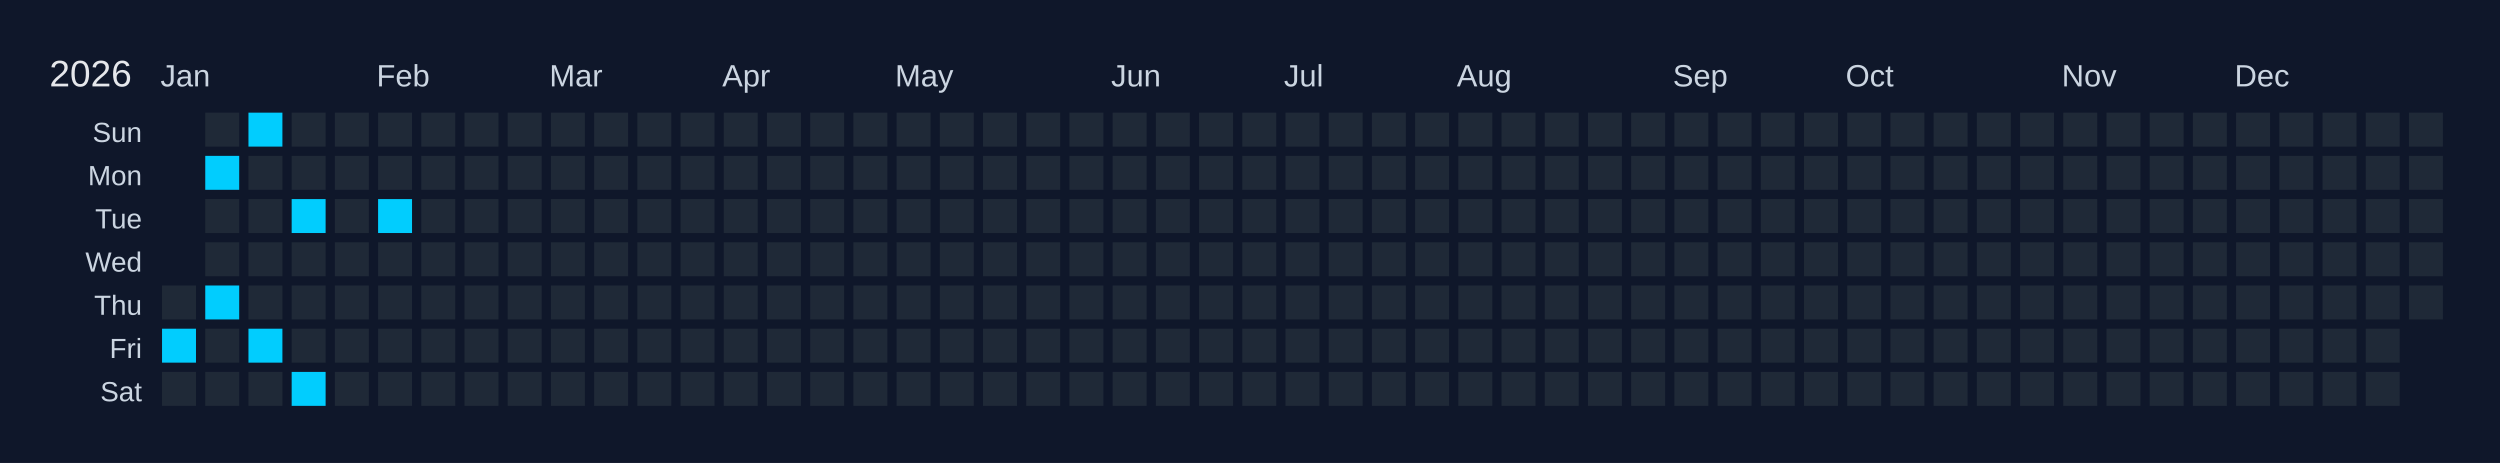
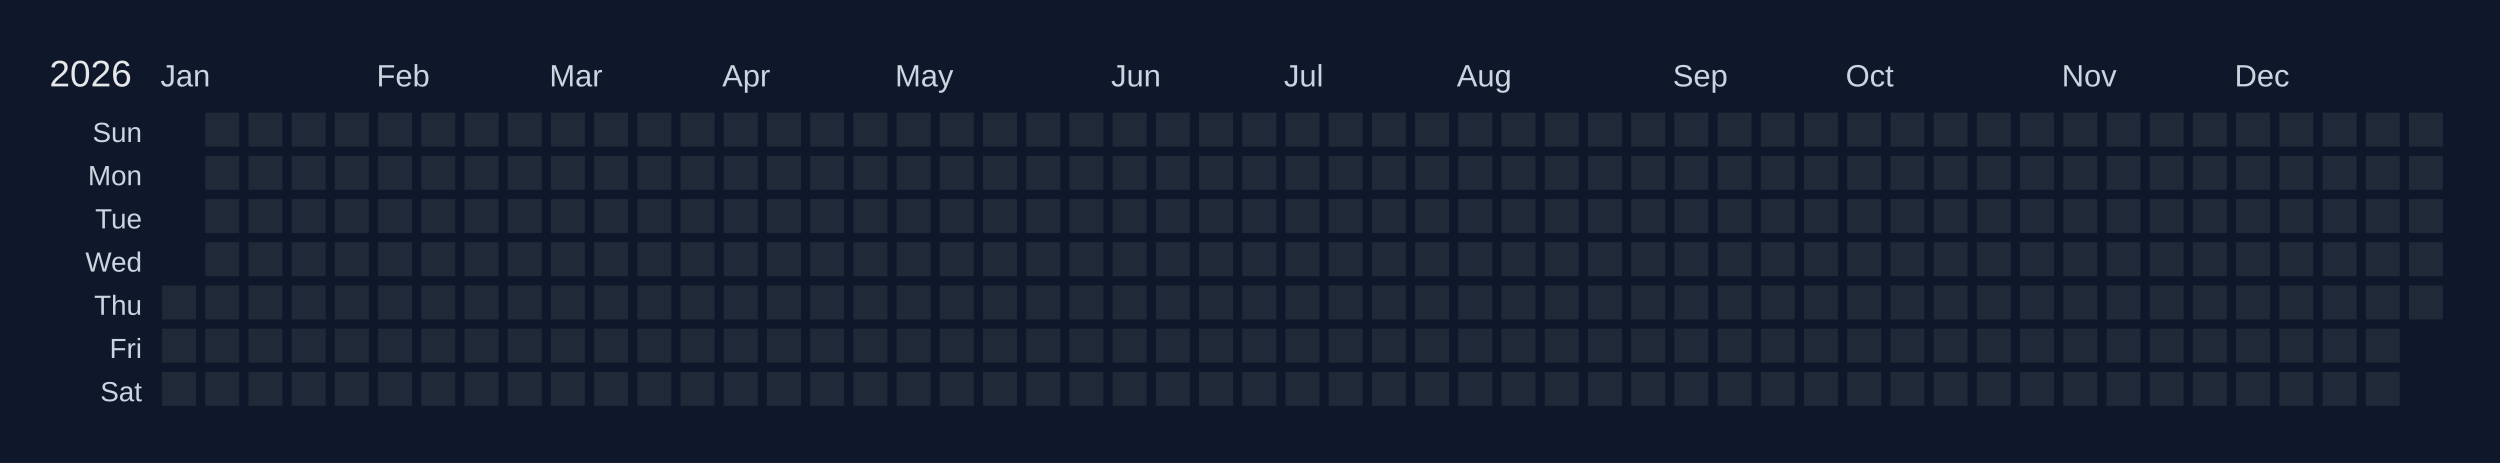
<svg xmlns="http://www.w3.org/2000/svg" width="810" height="150" viewBox="0 0 810 150">
  <rect width="810" height="150" fill="#0f172a" />
  <text x="16" y="28" font-size="12" fill="#e5e7eb" font-family="Arial, sans-serif">2026</text>
  <text x="52" y="28" font-size="10" fill="#cbd5e1" font-family="Arial, sans-serif">Jan</text>
  <text x="122" y="28" font-size="10" fill="#cbd5e1" font-family="Arial, sans-serif">Feb</text>
  <text x="178" y="28" font-size="10" fill="#cbd5e1" font-family="Arial, sans-serif">Mar</text>
  <text x="234" y="28" font-size="10" fill="#cbd5e1" font-family="Arial, sans-serif">Apr</text>
  <text x="290" y="28" font-size="10" fill="#cbd5e1" font-family="Arial, sans-serif">May</text>
  <text x="360" y="28" font-size="10" fill="#cbd5e1" font-family="Arial, sans-serif">Jun</text>
  <text x="416" y="28" font-size="10" fill="#cbd5e1" font-family="Arial, sans-serif">Jul</text>
  <text x="472" y="28" font-size="10" fill="#cbd5e1" font-family="Arial, sans-serif">Aug</text>
  <text x="542" y="28" font-size="10" fill="#cbd5e1" font-family="Arial, sans-serif">Sep</text>
  <text x="598" y="28" font-size="10" fill="#cbd5e1" font-family="Arial, sans-serif">Oct</text>
  <text x="668" y="28" font-size="10" fill="#cbd5e1" font-family="Arial, sans-serif">Nov</text>
  <text x="724" y="28" font-size="10" fill="#cbd5e1" font-family="Arial, sans-serif">Dec</text>
  <text x="46" y="46" font-size="9" fill="#cbd5e1" font-family="Arial, sans-serif" text-anchor="end">Sun</text>
  <text x="46" y="60" font-size="9" fill="#cbd5e1" font-family="Arial, sans-serif" text-anchor="end">Mon</text>
  <text x="46" y="74" font-size="9" fill="#cbd5e1" font-family="Arial, sans-serif" text-anchor="end">Tue</text>
  <text x="46" y="88" font-size="9" fill="#cbd5e1" font-family="Arial, sans-serif" text-anchor="end">Wed</text>
  <text x="46" y="102" font-size="9" fill="#cbd5e1" font-family="Arial, sans-serif" text-anchor="end">Thu</text>
  <text x="46" y="116" font-size="9" fill="#cbd5e1" font-family="Arial, sans-serif" text-anchor="end">Fri</text>
  <text x="46" y="130" font-size="9" fill="#cbd5e1" font-family="Arial, sans-serif" text-anchor="end">Sat</text>
  <g transform="translate(52,36)">
    <rect x="0" y="0" width="12" height="12" fill="#0f172a" stroke="#0f172a" stroke-width="1" />
    <rect x="0" y="14" width="12" height="12" fill="#0f172a" stroke="#0f172a" stroke-width="1" />
    <rect x="0" y="28" width="12" height="12" fill="#0f172a" stroke="#0f172a" stroke-width="1" />
    <rect x="0" y="42" width="12" height="12" fill="#0f172a" stroke="#0f172a" stroke-width="1" />
    <rect x="0" y="56" width="12" height="12" fill="#1f2937" stroke="#0f172a" stroke-width="1" data-date="2026-01-01" />
-     <rect x="0" y="70" width="12" height="12" fill="#01cdfe" stroke="#0f172a" stroke-width="1" data-date="2026-01-02" />
+     <rect x="0" y="70" width="12" height="12" fill="#1f2937" stroke="#0f172a" stroke-width="1" data-date="2026-01-02" />
    <rect x="0" y="84" width="12" height="12" fill="#1f2937" stroke="#0f172a" stroke-width="1" data-date="2026-01-03" />
    <rect x="14" y="0" width="12" height="12" fill="#1f2937" stroke="#0f172a" stroke-width="1" data-date="2026-01-04" />
-     <rect x="14" y="14" width="12" height="12" fill="#01cdfe" stroke="#0f172a" stroke-width="1" data-date="2026-01-05" />
+     <rect x="14" y="14" width="12" height="12" fill="#1f2937" stroke="#0f172a" stroke-width="1" data-date="2026-01-05" />
    <rect x="14" y="28" width="12" height="12" fill="#1f2937" stroke="#0f172a" stroke-width="1" data-date="2026-01-06" />
    <rect x="14" y="42" width="12" height="12" fill="#1f2937" stroke="#0f172a" stroke-width="1" data-date="2026-01-07" />
-     <rect x="14" y="56" width="12" height="12" fill="#01cdfe" stroke="#0f172a" stroke-width="1" data-date="2026-01-08" />
+     <rect x="14" y="56" width="12" height="12" fill="#1f2937" stroke="#0f172a" stroke-width="1" data-date="2026-01-08" />
    <rect x="14" y="70" width="12" height="12" fill="#1f2937" stroke="#0f172a" stroke-width="1" data-date="2026-01-09" />
    <rect x="14" y="84" width="12" height="12" fill="#1f2937" stroke="#0f172a" stroke-width="1" data-date="2026-01-10" />
-     <rect x="28" y="0" width="12" height="12" fill="#01cdfe" stroke="#0f172a" stroke-width="1" data-date="2026-01-11" />
+     <rect x="28" y="0" width="12" height="12" fill="#1f2937" stroke="#0f172a" stroke-width="1" data-date="2026-01-11" />
    <rect x="28" y="14" width="12" height="12" fill="#1f2937" stroke="#0f172a" stroke-width="1" data-date="2026-01-12" />
    <rect x="28" y="28" width="12" height="12" fill="#1f2937" stroke="#0f172a" stroke-width="1" data-date="2026-01-13" />
    <rect x="28" y="42" width="12" height="12" fill="#1f2937" stroke="#0f172a" stroke-width="1" data-date="2026-01-14" />
    <rect x="28" y="56" width="12" height="12" fill="#1f2937" stroke="#0f172a" stroke-width="1" data-date="2026-01-15" />
-     <rect x="28" y="70" width="12" height="12" fill="#01cdfe" stroke="#0f172a" stroke-width="1" data-date="2026-01-16" />
+     <rect x="28" y="70" width="12" height="12" fill="#1f2937" stroke="#0f172a" stroke-width="1" data-date="2026-01-16" />
    <rect x="28" y="84" width="12" height="12" fill="#1f2937" stroke="#0f172a" stroke-width="1" data-date="2026-01-17" />
    <rect x="42" y="0" width="12" height="12" fill="#1f2937" stroke="#0f172a" stroke-width="1" data-date="2026-01-18" />
    <rect x="42" y="14" width="12" height="12" fill="#1f2937" stroke="#0f172a" stroke-width="1" data-date="2026-01-19" />
-     <rect x="42" y="28" width="12" height="12" fill="#01cdfe" stroke="#0f172a" stroke-width="1" data-date="2026-01-20" />
+     <rect x="42" y="28" width="12" height="12" fill="#1f2937" stroke="#0f172a" stroke-width="1" data-date="2026-01-20" />
    <rect x="42" y="42" width="12" height="12" fill="#1f2937" stroke="#0f172a" stroke-width="1" data-date="2026-01-21" />
    <rect x="42" y="56" width="12" height="12" fill="#1f2937" stroke="#0f172a" stroke-width="1" data-date="2026-01-22" />
    <rect x="42" y="70" width="12" height="12" fill="#1f2937" stroke="#0f172a" stroke-width="1" data-date="2026-01-23" />
-     <rect x="42" y="84" width="12" height="12" fill="#01cdfe" stroke="#0f172a" stroke-width="1" data-date="2026-01-24" />
+     <rect x="42" y="84" width="12" height="12" fill="#1f2937" stroke="#0f172a" stroke-width="1" data-date="2026-01-24" />
    <rect x="56" y="0" width="12" height="12" fill="#1f2937" stroke="#0f172a" stroke-width="1" data-date="2026-01-25" />
    <rect x="56" y="14" width="12" height="12" fill="#1f2937" stroke="#0f172a" stroke-width="1" data-date="2026-01-26" />
    <rect x="56" y="28" width="12" height="12" fill="#1f2937" stroke="#0f172a" stroke-width="1" data-date="2026-01-27" />
    <rect x="56" y="42" width="12" height="12" fill="#1f2937" stroke="#0f172a" stroke-width="1" data-date="2026-01-28" />
    <rect x="56" y="56" width="12" height="12" fill="#1f2937" stroke="#0f172a" stroke-width="1" data-date="2026-01-29" />
    <rect x="56" y="70" width="12" height="12" fill="#1f2937" stroke="#0f172a" stroke-width="1" data-date="2026-01-30" />
    <rect x="56" y="84" width="12" height="12" fill="#1f2937" stroke="#0f172a" stroke-width="1" data-date="2026-01-31" />
    <rect x="70" y="0" width="12" height="12" fill="#1f2937" stroke="#0f172a" stroke-width="1" data-date="2026-02-01" />
    <rect x="70" y="14" width="12" height="12" fill="#1f2937" stroke="#0f172a" stroke-width="1" data-date="2026-02-02" />
-     <rect x="70" y="28" width="12" height="12" fill="#01cdfe" stroke="#0f172a" stroke-width="1" data-date="2026-02-03" />
+     <rect x="70" y="28" width="12" height="12" fill="#1f2937" stroke="#0f172a" stroke-width="1" data-date="2026-02-03" />
    <rect x="70" y="42" width="12" height="12" fill="#1f2937" stroke="#0f172a" stroke-width="1" data-date="2026-02-04" />
    <rect x="70" y="56" width="12" height="12" fill="#1f2937" stroke="#0f172a" stroke-width="1" data-date="2026-02-05" />
    <rect x="70" y="70" width="12" height="12" fill="#1f2937" stroke="#0f172a" stroke-width="1" data-date="2026-02-06" />
    <rect x="70" y="84" width="12" height="12" fill="#1f2937" stroke="#0f172a" stroke-width="1" data-date="2026-02-07" />
    <rect x="84" y="0" width="12" height="12" fill="#1f2937" stroke="#0f172a" stroke-width="1" data-date="2026-02-08" />
    <rect x="84" y="14" width="12" height="12" fill="#1f2937" stroke="#0f172a" stroke-width="1" data-date="2026-02-09" />
    <rect x="84" y="28" width="12" height="12" fill="#1f2937" stroke="#0f172a" stroke-width="1" data-date="2026-02-10" />
    <rect x="84" y="42" width="12" height="12" fill="#1f2937" stroke="#0f172a" stroke-width="1" data-date="2026-02-11" />
    <rect x="84" y="56" width="12" height="12" fill="#1f2937" stroke="#0f172a" stroke-width="1" data-date="2026-02-12" />
    <rect x="84" y="70" width="12" height="12" fill="#1f2937" stroke="#0f172a" stroke-width="1" data-date="2026-02-13" />
    <rect x="84" y="84" width="12" height="12" fill="#1f2937" stroke="#0f172a" stroke-width="1" data-date="2026-02-14" />
    <rect x="98" y="0" width="12" height="12" fill="#1f2937" stroke="#0f172a" stroke-width="1" data-date="2026-02-15" />
    <rect x="98" y="14" width="12" height="12" fill="#1f2937" stroke="#0f172a" stroke-width="1" data-date="2026-02-16" />
    <rect x="98" y="28" width="12" height="12" fill="#1f2937" stroke="#0f172a" stroke-width="1" data-date="2026-02-17" />
    <rect x="98" y="42" width="12" height="12" fill="#1f2937" stroke="#0f172a" stroke-width="1" data-date="2026-02-18" />
    <rect x="98" y="56" width="12" height="12" fill="#1f2937" stroke="#0f172a" stroke-width="1" data-date="2026-02-19" />
    <rect x="98" y="70" width="12" height="12" fill="#1f2937" stroke="#0f172a" stroke-width="1" data-date="2026-02-20" />
    <rect x="98" y="84" width="12" height="12" fill="#1f2937" stroke="#0f172a" stroke-width="1" data-date="2026-02-21" />
    <rect x="112" y="0" width="12" height="12" fill="#1f2937" stroke="#0f172a" stroke-width="1" data-date="2026-02-22" />
    <rect x="112" y="14" width="12" height="12" fill="#1f2937" stroke="#0f172a" stroke-width="1" data-date="2026-02-23" />
    <rect x="112" y="28" width="12" height="12" fill="#1f2937" stroke="#0f172a" stroke-width="1" data-date="2026-02-24" />
    <rect x="112" y="42" width="12" height="12" fill="#1f2937" stroke="#0f172a" stroke-width="1" data-date="2026-02-25" />
    <rect x="112" y="56" width="12" height="12" fill="#1f2937" stroke="#0f172a" stroke-width="1" data-date="2026-02-26" />
    <rect x="112" y="70" width="12" height="12" fill="#1f2937" stroke="#0f172a" stroke-width="1" data-date="2026-02-27" />
    <rect x="112" y="84" width="12" height="12" fill="#1f2937" stroke="#0f172a" stroke-width="1" data-date="2026-02-28" />
    <rect x="126" y="0" width="12" height="12" fill="#1f2937" stroke="#0f172a" stroke-width="1" data-date="2026-03-01" />
    <rect x="126" y="14" width="12" height="12" fill="#1f2937" stroke="#0f172a" stroke-width="1" data-date="2026-03-02" />
    <rect x="126" y="28" width="12" height="12" fill="#1f2937" stroke="#0f172a" stroke-width="1" data-date="2026-03-03" />
    <rect x="126" y="42" width="12" height="12" fill="#1f2937" stroke="#0f172a" stroke-width="1" data-date="2026-03-04" />
    <rect x="126" y="56" width="12" height="12" fill="#1f2937" stroke="#0f172a" stroke-width="1" data-date="2026-03-05" />
    <rect x="126" y="70" width="12" height="12" fill="#1f2937" stroke="#0f172a" stroke-width="1" data-date="2026-03-06" />
    <rect x="126" y="84" width="12" height="12" fill="#1f2937" stroke="#0f172a" stroke-width="1" data-date="2026-03-07" />
    <rect x="140" y="0" width="12" height="12" fill="#1f2937" stroke="#0f172a" stroke-width="1" data-date="2026-03-08" />
    <rect x="140" y="14" width="12" height="12" fill="#1f2937" stroke="#0f172a" stroke-width="1" data-date="2026-03-09" />
    <rect x="140" y="28" width="12" height="12" fill="#1f2937" stroke="#0f172a" stroke-width="1" data-date="2026-03-10" />
    <rect x="140" y="42" width="12" height="12" fill="#1f2937" stroke="#0f172a" stroke-width="1" data-date="2026-03-11" />
    <rect x="140" y="56" width="12" height="12" fill="#1f2937" stroke="#0f172a" stroke-width="1" data-date="2026-03-12" />
    <rect x="140" y="70" width="12" height="12" fill="#1f2937" stroke="#0f172a" stroke-width="1" data-date="2026-03-13" />
    <rect x="140" y="84" width="12" height="12" fill="#1f2937" stroke="#0f172a" stroke-width="1" data-date="2026-03-14" />
    <rect x="154" y="0" width="12" height="12" fill="#1f2937" stroke="#0f172a" stroke-width="1" data-date="2026-03-15" />
    <rect x="154" y="14" width="12" height="12" fill="#1f2937" stroke="#0f172a" stroke-width="1" data-date="2026-03-16" />
    <rect x="154" y="28" width="12" height="12" fill="#1f2937" stroke="#0f172a" stroke-width="1" data-date="2026-03-17" />
    <rect x="154" y="42" width="12" height="12" fill="#1f2937" stroke="#0f172a" stroke-width="1" data-date="2026-03-18" />
    <rect x="154" y="56" width="12" height="12" fill="#1f2937" stroke="#0f172a" stroke-width="1" data-date="2026-03-19" />
    <rect x="154" y="70" width="12" height="12" fill="#1f2937" stroke="#0f172a" stroke-width="1" data-date="2026-03-20" />
    <rect x="154" y="84" width="12" height="12" fill="#1f2937" stroke="#0f172a" stroke-width="1" data-date="2026-03-21" />
    <rect x="168" y="0" width="12" height="12" fill="#1f2937" stroke="#0f172a" stroke-width="1" data-date="2026-03-22" />
    <rect x="168" y="14" width="12" height="12" fill="#1f2937" stroke="#0f172a" stroke-width="1" data-date="2026-03-23" />
    <rect x="168" y="28" width="12" height="12" fill="#1f2937" stroke="#0f172a" stroke-width="1" data-date="2026-03-24" />
    <rect x="168" y="42" width="12" height="12" fill="#1f2937" stroke="#0f172a" stroke-width="1" data-date="2026-03-25" />
    <rect x="168" y="56" width="12" height="12" fill="#1f2937" stroke="#0f172a" stroke-width="1" data-date="2026-03-26" />
    <rect x="168" y="70" width="12" height="12" fill="#1f2937" stroke="#0f172a" stroke-width="1" data-date="2026-03-27" />
    <rect x="168" y="84" width="12" height="12" fill="#1f2937" stroke="#0f172a" stroke-width="1" data-date="2026-03-28" />
    <rect x="182" y="0" width="12" height="12" fill="#1f2937" stroke="#0f172a" stroke-width="1" data-date="2026-03-29" />
    <rect x="182" y="14" width="12" height="12" fill="#1f2937" stroke="#0f172a" stroke-width="1" data-date="2026-03-30" />
    <rect x="182" y="28" width="12" height="12" fill="#1f2937" stroke="#0f172a" stroke-width="1" data-date="2026-03-31" />
    <rect x="182" y="42" width="12" height="12" fill="#1f2937" stroke="#0f172a" stroke-width="1" data-date="2026-04-01" />
    <rect x="182" y="56" width="12" height="12" fill="#1f2937" stroke="#0f172a" stroke-width="1" data-date="2026-04-02" />
    <rect x="182" y="70" width="12" height="12" fill="#1f2937" stroke="#0f172a" stroke-width="1" data-date="2026-04-03" />
    <rect x="182" y="84" width="12" height="12" fill="#1f2937" stroke="#0f172a" stroke-width="1" data-date="2026-04-04" />
    <rect x="196" y="0" width="12" height="12" fill="#1f2937" stroke="#0f172a" stroke-width="1" data-date="2026-04-05" />
    <rect x="196" y="14" width="12" height="12" fill="#1f2937" stroke="#0f172a" stroke-width="1" data-date="2026-04-06" />
    <rect x="196" y="28" width="12" height="12" fill="#1f2937" stroke="#0f172a" stroke-width="1" data-date="2026-04-07" />
    <rect x="196" y="42" width="12" height="12" fill="#1f2937" stroke="#0f172a" stroke-width="1" data-date="2026-04-08" />
    <rect x="196" y="56" width="12" height="12" fill="#1f2937" stroke="#0f172a" stroke-width="1" data-date="2026-04-09" />
    <rect x="196" y="70" width="12" height="12" fill="#1f2937" stroke="#0f172a" stroke-width="1" data-date="2026-04-10" />
    <rect x="196" y="84" width="12" height="12" fill="#1f2937" stroke="#0f172a" stroke-width="1" data-date="2026-04-11" />
    <rect x="210" y="0" width="12" height="12" fill="#1f2937" stroke="#0f172a" stroke-width="1" data-date="2026-04-12" />
    <rect x="210" y="14" width="12" height="12" fill="#1f2937" stroke="#0f172a" stroke-width="1" data-date="2026-04-13" />
    <rect x="210" y="28" width="12" height="12" fill="#1f2937" stroke="#0f172a" stroke-width="1" data-date="2026-04-14" />
    <rect x="210" y="42" width="12" height="12" fill="#1f2937" stroke="#0f172a" stroke-width="1" data-date="2026-04-15" />
    <rect x="210" y="56" width="12" height="12" fill="#1f2937" stroke="#0f172a" stroke-width="1" data-date="2026-04-16" />
    <rect x="210" y="70" width="12" height="12" fill="#1f2937" stroke="#0f172a" stroke-width="1" data-date="2026-04-17" />
    <rect x="210" y="84" width="12" height="12" fill="#1f2937" stroke="#0f172a" stroke-width="1" data-date="2026-04-18" />
    <rect x="224" y="0" width="12" height="12" fill="#1f2937" stroke="#0f172a" stroke-width="1" data-date="2026-04-19" />
    <rect x="224" y="14" width="12" height="12" fill="#1f2937" stroke="#0f172a" stroke-width="1" data-date="2026-04-20" />
    <rect x="224" y="28" width="12" height="12" fill="#1f2937" stroke="#0f172a" stroke-width="1" data-date="2026-04-21" />
    <rect x="224" y="42" width="12" height="12" fill="#1f2937" stroke="#0f172a" stroke-width="1" data-date="2026-04-22" />
    <rect x="224" y="56" width="12" height="12" fill="#1f2937" stroke="#0f172a" stroke-width="1" data-date="2026-04-23" />
    <rect x="224" y="70" width="12" height="12" fill="#1f2937" stroke="#0f172a" stroke-width="1" data-date="2026-04-24" />
    <rect x="224" y="84" width="12" height="12" fill="#1f2937" stroke="#0f172a" stroke-width="1" data-date="2026-04-25" />
    <rect x="238" y="0" width="12" height="12" fill="#1f2937" stroke="#0f172a" stroke-width="1" data-date="2026-04-26" />
    <rect x="238" y="14" width="12" height="12" fill="#1f2937" stroke="#0f172a" stroke-width="1" data-date="2026-04-27" />
    <rect x="238" y="28" width="12" height="12" fill="#1f2937" stroke="#0f172a" stroke-width="1" data-date="2026-04-28" />
    <rect x="238" y="42" width="12" height="12" fill="#1f2937" stroke="#0f172a" stroke-width="1" data-date="2026-04-29" />
    <rect x="238" y="56" width="12" height="12" fill="#1f2937" stroke="#0f172a" stroke-width="1" data-date="2026-04-30" />
    <rect x="238" y="70" width="12" height="12" fill="#1f2937" stroke="#0f172a" stroke-width="1" data-date="2026-05-01" />
    <rect x="238" y="84" width="12" height="12" fill="#1f2937" stroke="#0f172a" stroke-width="1" data-date="2026-05-02" />
    <rect x="252" y="0" width="12" height="12" fill="#1f2937" stroke="#0f172a" stroke-width="1" data-date="2026-05-03" />
    <rect x="252" y="14" width="12" height="12" fill="#1f2937" stroke="#0f172a" stroke-width="1" data-date="2026-05-04" />
    <rect x="252" y="28" width="12" height="12" fill="#1f2937" stroke="#0f172a" stroke-width="1" data-date="2026-05-05" />
    <rect x="252" y="42" width="12" height="12" fill="#1f2937" stroke="#0f172a" stroke-width="1" data-date="2026-05-06" />
    <rect x="252" y="56" width="12" height="12" fill="#1f2937" stroke="#0f172a" stroke-width="1" data-date="2026-05-07" />
    <rect x="252" y="70" width="12" height="12" fill="#1f2937" stroke="#0f172a" stroke-width="1" data-date="2026-05-08" />
    <rect x="252" y="84" width="12" height="12" fill="#1f2937" stroke="#0f172a" stroke-width="1" data-date="2026-05-09" />
    <rect x="266" y="0" width="12" height="12" fill="#1f2937" stroke="#0f172a" stroke-width="1" data-date="2026-05-10" />
    <rect x="266" y="14" width="12" height="12" fill="#1f2937" stroke="#0f172a" stroke-width="1" data-date="2026-05-11" />
    <rect x="266" y="28" width="12" height="12" fill="#1f2937" stroke="#0f172a" stroke-width="1" data-date="2026-05-12" />
    <rect x="266" y="42" width="12" height="12" fill="#1f2937" stroke="#0f172a" stroke-width="1" data-date="2026-05-13" />
    <rect x="266" y="56" width="12" height="12" fill="#1f2937" stroke="#0f172a" stroke-width="1" data-date="2026-05-14" />
    <rect x="266" y="70" width="12" height="12" fill="#1f2937" stroke="#0f172a" stroke-width="1" data-date="2026-05-15" />
    <rect x="266" y="84" width="12" height="12" fill="#1f2937" stroke="#0f172a" stroke-width="1" data-date="2026-05-16" />
    <rect x="280" y="0" width="12" height="12" fill="#1f2937" stroke="#0f172a" stroke-width="1" data-date="2026-05-17" />
    <rect x="280" y="14" width="12" height="12" fill="#1f2937" stroke="#0f172a" stroke-width="1" data-date="2026-05-18" />
    <rect x="280" y="28" width="12" height="12" fill="#1f2937" stroke="#0f172a" stroke-width="1" data-date="2026-05-19" />
    <rect x="280" y="42" width="12" height="12" fill="#1f2937" stroke="#0f172a" stroke-width="1" data-date="2026-05-20" />
    <rect x="280" y="56" width="12" height="12" fill="#1f2937" stroke="#0f172a" stroke-width="1" data-date="2026-05-21" />
    <rect x="280" y="70" width="12" height="12" fill="#1f2937" stroke="#0f172a" stroke-width="1" data-date="2026-05-22" />
    <rect x="280" y="84" width="12" height="12" fill="#1f2937" stroke="#0f172a" stroke-width="1" data-date="2026-05-23" />
    <rect x="294" y="0" width="12" height="12" fill="#1f2937" stroke="#0f172a" stroke-width="1" data-date="2026-05-24" />
    <rect x="294" y="14" width="12" height="12" fill="#1f2937" stroke="#0f172a" stroke-width="1" data-date="2026-05-25" />
    <rect x="294" y="28" width="12" height="12" fill="#1f2937" stroke="#0f172a" stroke-width="1" data-date="2026-05-26" />
    <rect x="294" y="42" width="12" height="12" fill="#1f2937" stroke="#0f172a" stroke-width="1" data-date="2026-05-27" />
    <rect x="294" y="56" width="12" height="12" fill="#1f2937" stroke="#0f172a" stroke-width="1" data-date="2026-05-28" />
    <rect x="294" y="70" width="12" height="12" fill="#1f2937" stroke="#0f172a" stroke-width="1" data-date="2026-05-29" />
    <rect x="294" y="84" width="12" height="12" fill="#1f2937" stroke="#0f172a" stroke-width="1" data-date="2026-05-30" />
    <rect x="308" y="0" width="12" height="12" fill="#1f2937" stroke="#0f172a" stroke-width="1" data-date="2026-05-31" />
    <rect x="308" y="14" width="12" height="12" fill="#1f2937" stroke="#0f172a" stroke-width="1" data-date="2026-06-01" />
    <rect x="308" y="28" width="12" height="12" fill="#1f2937" stroke="#0f172a" stroke-width="1" data-date="2026-06-02" />
    <rect x="308" y="42" width="12" height="12" fill="#1f2937" stroke="#0f172a" stroke-width="1" data-date="2026-06-03" />
    <rect x="308" y="56" width="12" height="12" fill="#1f2937" stroke="#0f172a" stroke-width="1" data-date="2026-06-04" />
    <rect x="308" y="70" width="12" height="12" fill="#1f2937" stroke="#0f172a" stroke-width="1" data-date="2026-06-05" />
    <rect x="308" y="84" width="12" height="12" fill="#1f2937" stroke="#0f172a" stroke-width="1" data-date="2026-06-06" />
    <rect x="322" y="0" width="12" height="12" fill="#1f2937" stroke="#0f172a" stroke-width="1" data-date="2026-06-07" />
    <rect x="322" y="14" width="12" height="12" fill="#1f2937" stroke="#0f172a" stroke-width="1" data-date="2026-06-08" />
    <rect x="322" y="28" width="12" height="12" fill="#1f2937" stroke="#0f172a" stroke-width="1" data-date="2026-06-09" />
    <rect x="322" y="42" width="12" height="12" fill="#1f2937" stroke="#0f172a" stroke-width="1" data-date="2026-06-10" />
    <rect x="322" y="56" width="12" height="12" fill="#1f2937" stroke="#0f172a" stroke-width="1" data-date="2026-06-11" />
    <rect x="322" y="70" width="12" height="12" fill="#1f2937" stroke="#0f172a" stroke-width="1" data-date="2026-06-12" />
    <rect x="322" y="84" width="12" height="12" fill="#1f2937" stroke="#0f172a" stroke-width="1" data-date="2026-06-13" />
    <rect x="336" y="0" width="12" height="12" fill="#1f2937" stroke="#0f172a" stroke-width="1" data-date="2026-06-14" />
    <rect x="336" y="14" width="12" height="12" fill="#1f2937" stroke="#0f172a" stroke-width="1" data-date="2026-06-15" />
    <rect x="336" y="28" width="12" height="12" fill="#1f2937" stroke="#0f172a" stroke-width="1" data-date="2026-06-16" />
    <rect x="336" y="42" width="12" height="12" fill="#1f2937" stroke="#0f172a" stroke-width="1" data-date="2026-06-17" />
    <rect x="336" y="56" width="12" height="12" fill="#1f2937" stroke="#0f172a" stroke-width="1" data-date="2026-06-18" />
    <rect x="336" y="70" width="12" height="12" fill="#1f2937" stroke="#0f172a" stroke-width="1" data-date="2026-06-19" />
    <rect x="336" y="84" width="12" height="12" fill="#1f2937" stroke="#0f172a" stroke-width="1" data-date="2026-06-20" />
    <rect x="350" y="0" width="12" height="12" fill="#1f2937" stroke="#0f172a" stroke-width="1" data-date="2026-06-21" />
    <rect x="350" y="14" width="12" height="12" fill="#1f2937" stroke="#0f172a" stroke-width="1" data-date="2026-06-22" />
    <rect x="350" y="28" width="12" height="12" fill="#1f2937" stroke="#0f172a" stroke-width="1" data-date="2026-06-23" />
    <rect x="350" y="42" width="12" height="12" fill="#1f2937" stroke="#0f172a" stroke-width="1" data-date="2026-06-24" />
    <rect x="350" y="56" width="12" height="12" fill="#1f2937" stroke="#0f172a" stroke-width="1" data-date="2026-06-25" />
    <rect x="350" y="70" width="12" height="12" fill="#1f2937" stroke="#0f172a" stroke-width="1" data-date="2026-06-26" />
    <rect x="350" y="84" width="12" height="12" fill="#1f2937" stroke="#0f172a" stroke-width="1" data-date="2026-06-27" />
    <rect x="364" y="0" width="12" height="12" fill="#1f2937" stroke="#0f172a" stroke-width="1" data-date="2026-06-28" />
    <rect x="364" y="14" width="12" height="12" fill="#1f2937" stroke="#0f172a" stroke-width="1" data-date="2026-06-29" />
    <rect x="364" y="28" width="12" height="12" fill="#1f2937" stroke="#0f172a" stroke-width="1" data-date="2026-06-30" />
    <rect x="364" y="42" width="12" height="12" fill="#1f2937" stroke="#0f172a" stroke-width="1" data-date="2026-07-01" />
    <rect x="364" y="56" width="12" height="12" fill="#1f2937" stroke="#0f172a" stroke-width="1" data-date="2026-07-02" />
    <rect x="364" y="70" width="12" height="12" fill="#1f2937" stroke="#0f172a" stroke-width="1" data-date="2026-07-03" />
    <rect x="364" y="84" width="12" height="12" fill="#1f2937" stroke="#0f172a" stroke-width="1" data-date="2026-07-04" />
    <rect x="378" y="0" width="12" height="12" fill="#1f2937" stroke="#0f172a" stroke-width="1" data-date="2026-07-05" />
    <rect x="378" y="14" width="12" height="12" fill="#1f2937" stroke="#0f172a" stroke-width="1" data-date="2026-07-06" />
    <rect x="378" y="28" width="12" height="12" fill="#1f2937" stroke="#0f172a" stroke-width="1" data-date="2026-07-07" />
    <rect x="378" y="42" width="12" height="12" fill="#1f2937" stroke="#0f172a" stroke-width="1" data-date="2026-07-08" />
    <rect x="378" y="56" width="12" height="12" fill="#1f2937" stroke="#0f172a" stroke-width="1" data-date="2026-07-09" />
    <rect x="378" y="70" width="12" height="12" fill="#1f2937" stroke="#0f172a" stroke-width="1" data-date="2026-07-10" />
    <rect x="378" y="84" width="12" height="12" fill="#1f2937" stroke="#0f172a" stroke-width="1" data-date="2026-07-11" />
    <rect x="392" y="0" width="12" height="12" fill="#1f2937" stroke="#0f172a" stroke-width="1" data-date="2026-07-12" />
    <rect x="392" y="14" width="12" height="12" fill="#1f2937" stroke="#0f172a" stroke-width="1" data-date="2026-07-13" />
    <rect x="392" y="28" width="12" height="12" fill="#1f2937" stroke="#0f172a" stroke-width="1" data-date="2026-07-14" />
    <rect x="392" y="42" width="12" height="12" fill="#1f2937" stroke="#0f172a" stroke-width="1" data-date="2026-07-15" />
    <rect x="392" y="56" width="12" height="12" fill="#1f2937" stroke="#0f172a" stroke-width="1" data-date="2026-07-16" />
    <rect x="392" y="70" width="12" height="12" fill="#1f2937" stroke="#0f172a" stroke-width="1" data-date="2026-07-17" />
    <rect x="392" y="84" width="12" height="12" fill="#1f2937" stroke="#0f172a" stroke-width="1" data-date="2026-07-18" />
    <rect x="406" y="0" width="12" height="12" fill="#1f2937" stroke="#0f172a" stroke-width="1" data-date="2026-07-19" />
    <rect x="406" y="14" width="12" height="12" fill="#1f2937" stroke="#0f172a" stroke-width="1" data-date="2026-07-20" />
    <rect x="406" y="28" width="12" height="12" fill="#1f2937" stroke="#0f172a" stroke-width="1" data-date="2026-07-21" />
    <rect x="406" y="42" width="12" height="12" fill="#1f2937" stroke="#0f172a" stroke-width="1" data-date="2026-07-22" />
    <rect x="406" y="56" width="12" height="12" fill="#1f2937" stroke="#0f172a" stroke-width="1" data-date="2026-07-23" />
    <rect x="406" y="70" width="12" height="12" fill="#1f2937" stroke="#0f172a" stroke-width="1" data-date="2026-07-24" />
    <rect x="406" y="84" width="12" height="12" fill="#1f2937" stroke="#0f172a" stroke-width="1" data-date="2026-07-25" />
    <rect x="420" y="0" width="12" height="12" fill="#1f2937" stroke="#0f172a" stroke-width="1" data-date="2026-07-26" />
    <rect x="420" y="14" width="12" height="12" fill="#1f2937" stroke="#0f172a" stroke-width="1" data-date="2026-07-27" />
    <rect x="420" y="28" width="12" height="12" fill="#1f2937" stroke="#0f172a" stroke-width="1" data-date="2026-07-28" />
    <rect x="420" y="42" width="12" height="12" fill="#1f2937" stroke="#0f172a" stroke-width="1" data-date="2026-07-29" />
    <rect x="420" y="56" width="12" height="12" fill="#1f2937" stroke="#0f172a" stroke-width="1" data-date="2026-07-30" />
    <rect x="420" y="70" width="12" height="12" fill="#1f2937" stroke="#0f172a" stroke-width="1" data-date="2026-07-31" />
    <rect x="420" y="84" width="12" height="12" fill="#1f2937" stroke="#0f172a" stroke-width="1" data-date="2026-08-01" />
    <rect x="434" y="0" width="12" height="12" fill="#1f2937" stroke="#0f172a" stroke-width="1" data-date="2026-08-02" />
    <rect x="434" y="14" width="12" height="12" fill="#1f2937" stroke="#0f172a" stroke-width="1" data-date="2026-08-03" />
    <rect x="434" y="28" width="12" height="12" fill="#1f2937" stroke="#0f172a" stroke-width="1" data-date="2026-08-04" />
    <rect x="434" y="42" width="12" height="12" fill="#1f2937" stroke="#0f172a" stroke-width="1" data-date="2026-08-05" />
    <rect x="434" y="56" width="12" height="12" fill="#1f2937" stroke="#0f172a" stroke-width="1" data-date="2026-08-06" />
    <rect x="434" y="70" width="12" height="12" fill="#1f2937" stroke="#0f172a" stroke-width="1" data-date="2026-08-07" />
    <rect x="434" y="84" width="12" height="12" fill="#1f2937" stroke="#0f172a" stroke-width="1" data-date="2026-08-08" />
    <rect x="448" y="0" width="12" height="12" fill="#1f2937" stroke="#0f172a" stroke-width="1" data-date="2026-08-09" />
    <rect x="448" y="14" width="12" height="12" fill="#1f2937" stroke="#0f172a" stroke-width="1" data-date="2026-08-10" />
    <rect x="448" y="28" width="12" height="12" fill="#1f2937" stroke="#0f172a" stroke-width="1" data-date="2026-08-11" />
    <rect x="448" y="42" width="12" height="12" fill="#1f2937" stroke="#0f172a" stroke-width="1" data-date="2026-08-12" />
    <rect x="448" y="56" width="12" height="12" fill="#1f2937" stroke="#0f172a" stroke-width="1" data-date="2026-08-13" />
    <rect x="448" y="70" width="12" height="12" fill="#1f2937" stroke="#0f172a" stroke-width="1" data-date="2026-08-14" />
    <rect x="448" y="84" width="12" height="12" fill="#1f2937" stroke="#0f172a" stroke-width="1" data-date="2026-08-15" />
    <rect x="462" y="0" width="12" height="12" fill="#1f2937" stroke="#0f172a" stroke-width="1" data-date="2026-08-16" />
    <rect x="462" y="14" width="12" height="12" fill="#1f2937" stroke="#0f172a" stroke-width="1" data-date="2026-08-17" />
    <rect x="462" y="28" width="12" height="12" fill="#1f2937" stroke="#0f172a" stroke-width="1" data-date="2026-08-18" />
    <rect x="462" y="42" width="12" height="12" fill="#1f2937" stroke="#0f172a" stroke-width="1" data-date="2026-08-19" />
    <rect x="462" y="56" width="12" height="12" fill="#1f2937" stroke="#0f172a" stroke-width="1" data-date="2026-08-20" />
    <rect x="462" y="70" width="12" height="12" fill="#1f2937" stroke="#0f172a" stroke-width="1" data-date="2026-08-21" />
    <rect x="462" y="84" width="12" height="12" fill="#1f2937" stroke="#0f172a" stroke-width="1" data-date="2026-08-22" />
    <rect x="476" y="0" width="12" height="12" fill="#1f2937" stroke="#0f172a" stroke-width="1" data-date="2026-08-23" />
    <rect x="476" y="14" width="12" height="12" fill="#1f2937" stroke="#0f172a" stroke-width="1" data-date="2026-08-24" />
    <rect x="476" y="28" width="12" height="12" fill="#1f2937" stroke="#0f172a" stroke-width="1" data-date="2026-08-25" />
    <rect x="476" y="42" width="12" height="12" fill="#1f2937" stroke="#0f172a" stroke-width="1" data-date="2026-08-26" />
    <rect x="476" y="56" width="12" height="12" fill="#1f2937" stroke="#0f172a" stroke-width="1" data-date="2026-08-27" />
    <rect x="476" y="70" width="12" height="12" fill="#1f2937" stroke="#0f172a" stroke-width="1" data-date="2026-08-28" />
    <rect x="476" y="84" width="12" height="12" fill="#1f2937" stroke="#0f172a" stroke-width="1" data-date="2026-08-29" />
    <rect x="490" y="0" width="12" height="12" fill="#1f2937" stroke="#0f172a" stroke-width="1" data-date="2026-08-30" />
    <rect x="490" y="14" width="12" height="12" fill="#1f2937" stroke="#0f172a" stroke-width="1" data-date="2026-08-31" />
    <rect x="490" y="28" width="12" height="12" fill="#1f2937" stroke="#0f172a" stroke-width="1" data-date="2026-09-01" />
    <rect x="490" y="42" width="12" height="12" fill="#1f2937" stroke="#0f172a" stroke-width="1" data-date="2026-09-02" />
    <rect x="490" y="56" width="12" height="12" fill="#1f2937" stroke="#0f172a" stroke-width="1" data-date="2026-09-03" />
    <rect x="490" y="70" width="12" height="12" fill="#1f2937" stroke="#0f172a" stroke-width="1" data-date="2026-09-04" />
    <rect x="490" y="84" width="12" height="12" fill="#1f2937" stroke="#0f172a" stroke-width="1" data-date="2026-09-05" />
    <rect x="504" y="0" width="12" height="12" fill="#1f2937" stroke="#0f172a" stroke-width="1" data-date="2026-09-06" />
    <rect x="504" y="14" width="12" height="12" fill="#1f2937" stroke="#0f172a" stroke-width="1" data-date="2026-09-07" />
    <rect x="504" y="28" width="12" height="12" fill="#1f2937" stroke="#0f172a" stroke-width="1" data-date="2026-09-08" />
    <rect x="504" y="42" width="12" height="12" fill="#1f2937" stroke="#0f172a" stroke-width="1" data-date="2026-09-09" />
    <rect x="504" y="56" width="12" height="12" fill="#1f2937" stroke="#0f172a" stroke-width="1" data-date="2026-09-10" />
    <rect x="504" y="70" width="12" height="12" fill="#1f2937" stroke="#0f172a" stroke-width="1" data-date="2026-09-11" />
    <rect x="504" y="84" width="12" height="12" fill="#1f2937" stroke="#0f172a" stroke-width="1" data-date="2026-09-12" />
    <rect x="518" y="0" width="12" height="12" fill="#1f2937" stroke="#0f172a" stroke-width="1" data-date="2026-09-13" />
    <rect x="518" y="14" width="12" height="12" fill="#1f2937" stroke="#0f172a" stroke-width="1" data-date="2026-09-14" />
    <rect x="518" y="28" width="12" height="12" fill="#1f2937" stroke="#0f172a" stroke-width="1" data-date="2026-09-15" />
    <rect x="518" y="42" width="12" height="12" fill="#1f2937" stroke="#0f172a" stroke-width="1" data-date="2026-09-16" />
    <rect x="518" y="56" width="12" height="12" fill="#1f2937" stroke="#0f172a" stroke-width="1" data-date="2026-09-17" />
    <rect x="518" y="70" width="12" height="12" fill="#1f2937" stroke="#0f172a" stroke-width="1" data-date="2026-09-18" />
    <rect x="518" y="84" width="12" height="12" fill="#1f2937" stroke="#0f172a" stroke-width="1" data-date="2026-09-19" />
    <rect x="532" y="0" width="12" height="12" fill="#1f2937" stroke="#0f172a" stroke-width="1" data-date="2026-09-20" />
    <rect x="532" y="14" width="12" height="12" fill="#1f2937" stroke="#0f172a" stroke-width="1" data-date="2026-09-21" />
    <rect x="532" y="28" width="12" height="12" fill="#1f2937" stroke="#0f172a" stroke-width="1" data-date="2026-09-22" />
    <rect x="532" y="42" width="12" height="12" fill="#1f2937" stroke="#0f172a" stroke-width="1" data-date="2026-09-23" />
    <rect x="532" y="56" width="12" height="12" fill="#1f2937" stroke="#0f172a" stroke-width="1" data-date="2026-09-24" />
    <rect x="532" y="70" width="12" height="12" fill="#1f2937" stroke="#0f172a" stroke-width="1" data-date="2026-09-25" />
    <rect x="532" y="84" width="12" height="12" fill="#1f2937" stroke="#0f172a" stroke-width="1" data-date="2026-09-26" />
    <rect x="546" y="0" width="12" height="12" fill="#1f2937" stroke="#0f172a" stroke-width="1" data-date="2026-09-27" />
    <rect x="546" y="14" width="12" height="12" fill="#1f2937" stroke="#0f172a" stroke-width="1" data-date="2026-09-28" />
    <rect x="546" y="28" width="12" height="12" fill="#1f2937" stroke="#0f172a" stroke-width="1" data-date="2026-09-29" />
    <rect x="546" y="42" width="12" height="12" fill="#1f2937" stroke="#0f172a" stroke-width="1" data-date="2026-09-30" />
    <rect x="546" y="56" width="12" height="12" fill="#1f2937" stroke="#0f172a" stroke-width="1" data-date="2026-10-01" />
    <rect x="546" y="70" width="12" height="12" fill="#1f2937" stroke="#0f172a" stroke-width="1" data-date="2026-10-02" />
    <rect x="546" y="84" width="12" height="12" fill="#1f2937" stroke="#0f172a" stroke-width="1" data-date="2026-10-03" />
    <rect x="560" y="0" width="12" height="12" fill="#1f2937" stroke="#0f172a" stroke-width="1" data-date="2026-10-04" />
    <rect x="560" y="14" width="12" height="12" fill="#1f2937" stroke="#0f172a" stroke-width="1" data-date="2026-10-05" />
    <rect x="560" y="28" width="12" height="12" fill="#1f2937" stroke="#0f172a" stroke-width="1" data-date="2026-10-06" />
    <rect x="560" y="42" width="12" height="12" fill="#1f2937" stroke="#0f172a" stroke-width="1" data-date="2026-10-07" />
    <rect x="560" y="56" width="12" height="12" fill="#1f2937" stroke="#0f172a" stroke-width="1" data-date="2026-10-08" />
    <rect x="560" y="70" width="12" height="12" fill="#1f2937" stroke="#0f172a" stroke-width="1" data-date="2026-10-09" />
    <rect x="560" y="84" width="12" height="12" fill="#1f2937" stroke="#0f172a" stroke-width="1" data-date="2026-10-10" />
    <rect x="574" y="0" width="12" height="12" fill="#1f2937" stroke="#0f172a" stroke-width="1" data-date="2026-10-11" />
    <rect x="574" y="14" width="12" height="12" fill="#1f2937" stroke="#0f172a" stroke-width="1" data-date="2026-10-12" />
    <rect x="574" y="28" width="12" height="12" fill="#1f2937" stroke="#0f172a" stroke-width="1" data-date="2026-10-13" />
    <rect x="574" y="42" width="12" height="12" fill="#1f2937" stroke="#0f172a" stroke-width="1" data-date="2026-10-14" />
    <rect x="574" y="56" width="12" height="12" fill="#1f2937" stroke="#0f172a" stroke-width="1" data-date="2026-10-15" />
    <rect x="574" y="70" width="12" height="12" fill="#1f2937" stroke="#0f172a" stroke-width="1" data-date="2026-10-16" />
    <rect x="574" y="84" width="12" height="12" fill="#1f2937" stroke="#0f172a" stroke-width="1" data-date="2026-10-17" />
    <rect x="588" y="0" width="12" height="12" fill="#1f2937" stroke="#0f172a" stroke-width="1" data-date="2026-10-18" />
    <rect x="588" y="14" width="12" height="12" fill="#1f2937" stroke="#0f172a" stroke-width="1" data-date="2026-10-19" />
    <rect x="588" y="28" width="12" height="12" fill="#1f2937" stroke="#0f172a" stroke-width="1" data-date="2026-10-20" />
    <rect x="588" y="42" width="12" height="12" fill="#1f2937" stroke="#0f172a" stroke-width="1" data-date="2026-10-21" />
    <rect x="588" y="56" width="12" height="12" fill="#1f2937" stroke="#0f172a" stroke-width="1" data-date="2026-10-22" />
    <rect x="588" y="70" width="12" height="12" fill="#1f2937" stroke="#0f172a" stroke-width="1" data-date="2026-10-23" />
    <rect x="588" y="84" width="12" height="12" fill="#1f2937" stroke="#0f172a" stroke-width="1" data-date="2026-10-24" />
    <rect x="602" y="0" width="12" height="12" fill="#1f2937" stroke="#0f172a" stroke-width="1" data-date="2026-10-25" />
    <rect x="602" y="14" width="12" height="12" fill="#1f2937" stroke="#0f172a" stroke-width="1" data-date="2026-10-26" />
    <rect x="602" y="28" width="12" height="12" fill="#1f2937" stroke="#0f172a" stroke-width="1" data-date="2026-10-27" />
    <rect x="602" y="42" width="12" height="12" fill="#1f2937" stroke="#0f172a" stroke-width="1" data-date="2026-10-28" />
    <rect x="602" y="56" width="12" height="12" fill="#1f2937" stroke="#0f172a" stroke-width="1" data-date="2026-10-29" />
    <rect x="602" y="70" width="12" height="12" fill="#1f2937" stroke="#0f172a" stroke-width="1" data-date="2026-10-30" />
    <rect x="602" y="84" width="12" height="12" fill="#1f2937" stroke="#0f172a" stroke-width="1" data-date="2026-10-31" />
    <rect x="616" y="0" width="12" height="12" fill="#1f2937" stroke="#0f172a" stroke-width="1" data-date="2026-11-01" />
    <rect x="616" y="14" width="12" height="12" fill="#1f2937" stroke="#0f172a" stroke-width="1" data-date="2026-11-02" />
    <rect x="616" y="28" width="12" height="12" fill="#1f2937" stroke="#0f172a" stroke-width="1" data-date="2026-11-03" />
    <rect x="616" y="42" width="12" height="12" fill="#1f2937" stroke="#0f172a" stroke-width="1" data-date="2026-11-04" />
    <rect x="616" y="56" width="12" height="12" fill="#1f2937" stroke="#0f172a" stroke-width="1" data-date="2026-11-05" />
    <rect x="616" y="70" width="12" height="12" fill="#1f2937" stroke="#0f172a" stroke-width="1" data-date="2026-11-06" />
    <rect x="616" y="84" width="12" height="12" fill="#1f2937" stroke="#0f172a" stroke-width="1" data-date="2026-11-07" />
    <rect x="630" y="0" width="12" height="12" fill="#1f2937" stroke="#0f172a" stroke-width="1" data-date="2026-11-08" />
    <rect x="630" y="14" width="12" height="12" fill="#1f2937" stroke="#0f172a" stroke-width="1" data-date="2026-11-09" />
    <rect x="630" y="28" width="12" height="12" fill="#1f2937" stroke="#0f172a" stroke-width="1" data-date="2026-11-10" />
    <rect x="630" y="42" width="12" height="12" fill="#1f2937" stroke="#0f172a" stroke-width="1" data-date="2026-11-11" />
    <rect x="630" y="56" width="12" height="12" fill="#1f2937" stroke="#0f172a" stroke-width="1" data-date="2026-11-12" />
    <rect x="630" y="70" width="12" height="12" fill="#1f2937" stroke="#0f172a" stroke-width="1" data-date="2026-11-13" />
    <rect x="630" y="84" width="12" height="12" fill="#1f2937" stroke="#0f172a" stroke-width="1" data-date="2026-11-14" />
    <rect x="644" y="0" width="12" height="12" fill="#1f2937" stroke="#0f172a" stroke-width="1" data-date="2026-11-15" />
    <rect x="644" y="14" width="12" height="12" fill="#1f2937" stroke="#0f172a" stroke-width="1" data-date="2026-11-16" />
    <rect x="644" y="28" width="12" height="12" fill="#1f2937" stroke="#0f172a" stroke-width="1" data-date="2026-11-17" />
    <rect x="644" y="42" width="12" height="12" fill="#1f2937" stroke="#0f172a" stroke-width="1" data-date="2026-11-18" />
    <rect x="644" y="56" width="12" height="12" fill="#1f2937" stroke="#0f172a" stroke-width="1" data-date="2026-11-19" />
    <rect x="644" y="70" width="12" height="12" fill="#1f2937" stroke="#0f172a" stroke-width="1" data-date="2026-11-20" />
    <rect x="644" y="84" width="12" height="12" fill="#1f2937" stroke="#0f172a" stroke-width="1" data-date="2026-11-21" />
    <rect x="658" y="0" width="12" height="12" fill="#1f2937" stroke="#0f172a" stroke-width="1" data-date="2026-11-22" />
    <rect x="658" y="14" width="12" height="12" fill="#1f2937" stroke="#0f172a" stroke-width="1" data-date="2026-11-23" />
    <rect x="658" y="28" width="12" height="12" fill="#1f2937" stroke="#0f172a" stroke-width="1" data-date="2026-11-24" />
    <rect x="658" y="42" width="12" height="12" fill="#1f2937" stroke="#0f172a" stroke-width="1" data-date="2026-11-25" />
    <rect x="658" y="56" width="12" height="12" fill="#1f2937" stroke="#0f172a" stroke-width="1" data-date="2026-11-26" />
    <rect x="658" y="70" width="12" height="12" fill="#1f2937" stroke="#0f172a" stroke-width="1" data-date="2026-11-27" />
    <rect x="658" y="84" width="12" height="12" fill="#1f2937" stroke="#0f172a" stroke-width="1" data-date="2026-11-28" />
    <rect x="672" y="0" width="12" height="12" fill="#1f2937" stroke="#0f172a" stroke-width="1" data-date="2026-11-29" />
    <rect x="672" y="14" width="12" height="12" fill="#1f2937" stroke="#0f172a" stroke-width="1" data-date="2026-11-30" />
    <rect x="672" y="28" width="12" height="12" fill="#1f2937" stroke="#0f172a" stroke-width="1" data-date="2026-12-01" />
    <rect x="672" y="42" width="12" height="12" fill="#1f2937" stroke="#0f172a" stroke-width="1" data-date="2026-12-02" />
    <rect x="672" y="56" width="12" height="12" fill="#1f2937" stroke="#0f172a" stroke-width="1" data-date="2026-12-03" />
    <rect x="672" y="70" width="12" height="12" fill="#1f2937" stroke="#0f172a" stroke-width="1" data-date="2026-12-04" />
    <rect x="672" y="84" width="12" height="12" fill="#1f2937" stroke="#0f172a" stroke-width="1" data-date="2026-12-05" />
    <rect x="686" y="0" width="12" height="12" fill="#1f2937" stroke="#0f172a" stroke-width="1" data-date="2026-12-06" />
    <rect x="686" y="14" width="12" height="12" fill="#1f2937" stroke="#0f172a" stroke-width="1" data-date="2026-12-07" />
    <rect x="686" y="28" width="12" height="12" fill="#1f2937" stroke="#0f172a" stroke-width="1" data-date="2026-12-08" />
    <rect x="686" y="42" width="12" height="12" fill="#1f2937" stroke="#0f172a" stroke-width="1" data-date="2026-12-09" />
    <rect x="686" y="56" width="12" height="12" fill="#1f2937" stroke="#0f172a" stroke-width="1" data-date="2026-12-10" />
    <rect x="686" y="70" width="12" height="12" fill="#1f2937" stroke="#0f172a" stroke-width="1" data-date="2026-12-11" />
    <rect x="686" y="84" width="12" height="12" fill="#1f2937" stroke="#0f172a" stroke-width="1" data-date="2026-12-12" />
    <rect x="700" y="0" width="12" height="12" fill="#1f2937" stroke="#0f172a" stroke-width="1" data-date="2026-12-13" />
    <rect x="700" y="14" width="12" height="12" fill="#1f2937" stroke="#0f172a" stroke-width="1" data-date="2026-12-14" />
    <rect x="700" y="28" width="12" height="12" fill="#1f2937" stroke="#0f172a" stroke-width="1" data-date="2026-12-15" />
    <rect x="700" y="42" width="12" height="12" fill="#1f2937" stroke="#0f172a" stroke-width="1" data-date="2026-12-16" />
    <rect x="700" y="56" width="12" height="12" fill="#1f2937" stroke="#0f172a" stroke-width="1" data-date="2026-12-17" />
    <rect x="700" y="70" width="12" height="12" fill="#1f2937" stroke="#0f172a" stroke-width="1" data-date="2026-12-18" />
    <rect x="700" y="84" width="12" height="12" fill="#1f2937" stroke="#0f172a" stroke-width="1" data-date="2026-12-19" />
    <rect x="714" y="0" width="12" height="12" fill="#1f2937" stroke="#0f172a" stroke-width="1" data-date="2026-12-20" />
    <rect x="714" y="14" width="12" height="12" fill="#1f2937" stroke="#0f172a" stroke-width="1" data-date="2026-12-21" />
    <rect x="714" y="28" width="12" height="12" fill="#1f2937" stroke="#0f172a" stroke-width="1" data-date="2026-12-22" />
    <rect x="714" y="42" width="12" height="12" fill="#1f2937" stroke="#0f172a" stroke-width="1" data-date="2026-12-23" />
    <rect x="714" y="56" width="12" height="12" fill="#1f2937" stroke="#0f172a" stroke-width="1" data-date="2026-12-24" />
    <rect x="714" y="70" width="12" height="12" fill="#1f2937" stroke="#0f172a" stroke-width="1" data-date="2026-12-25" />
    <rect x="714" y="84" width="12" height="12" fill="#1f2937" stroke="#0f172a" stroke-width="1" data-date="2026-12-26" />
    <rect x="728" y="0" width="12" height="12" fill="#1f2937" stroke="#0f172a" stroke-width="1" data-date="2026-12-27" />
    <rect x="728" y="14" width="12" height="12" fill="#1f2937" stroke="#0f172a" stroke-width="1" data-date="2026-12-28" />
    <rect x="728" y="28" width="12" height="12" fill="#1f2937" stroke="#0f172a" stroke-width="1" data-date="2026-12-29" />
    <rect x="728" y="42" width="12" height="12" fill="#1f2937" stroke="#0f172a" stroke-width="1" data-date="2026-12-30" />
    <rect x="728" y="56" width="12" height="12" fill="#1f2937" stroke="#0f172a" stroke-width="1" data-date="2026-12-31" />
    <rect x="728" y="70" width="12" height="12" fill="#0f172a" stroke="#0f172a" stroke-width="1" />
    <rect x="728" y="84" width="12" height="12" fill="#0f172a" stroke="#0f172a" stroke-width="1" />
  </g>
</svg>
